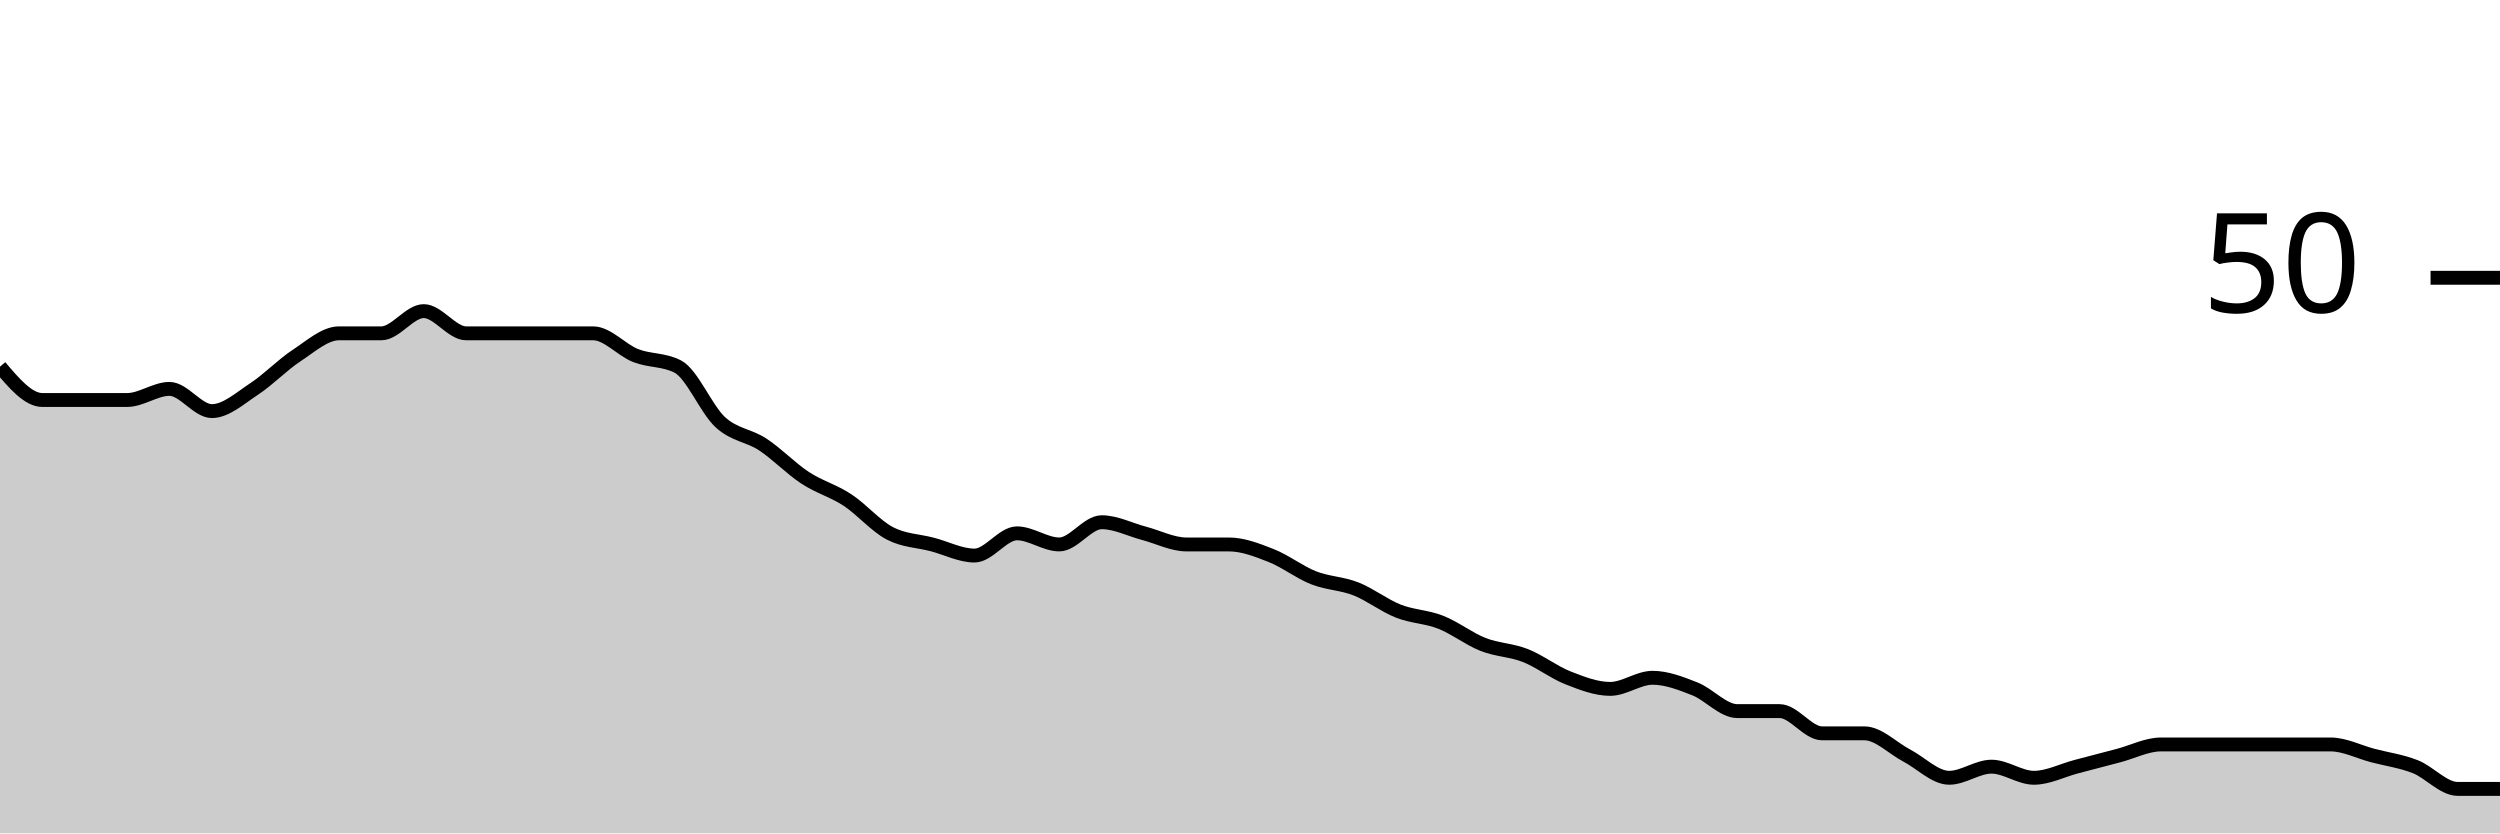
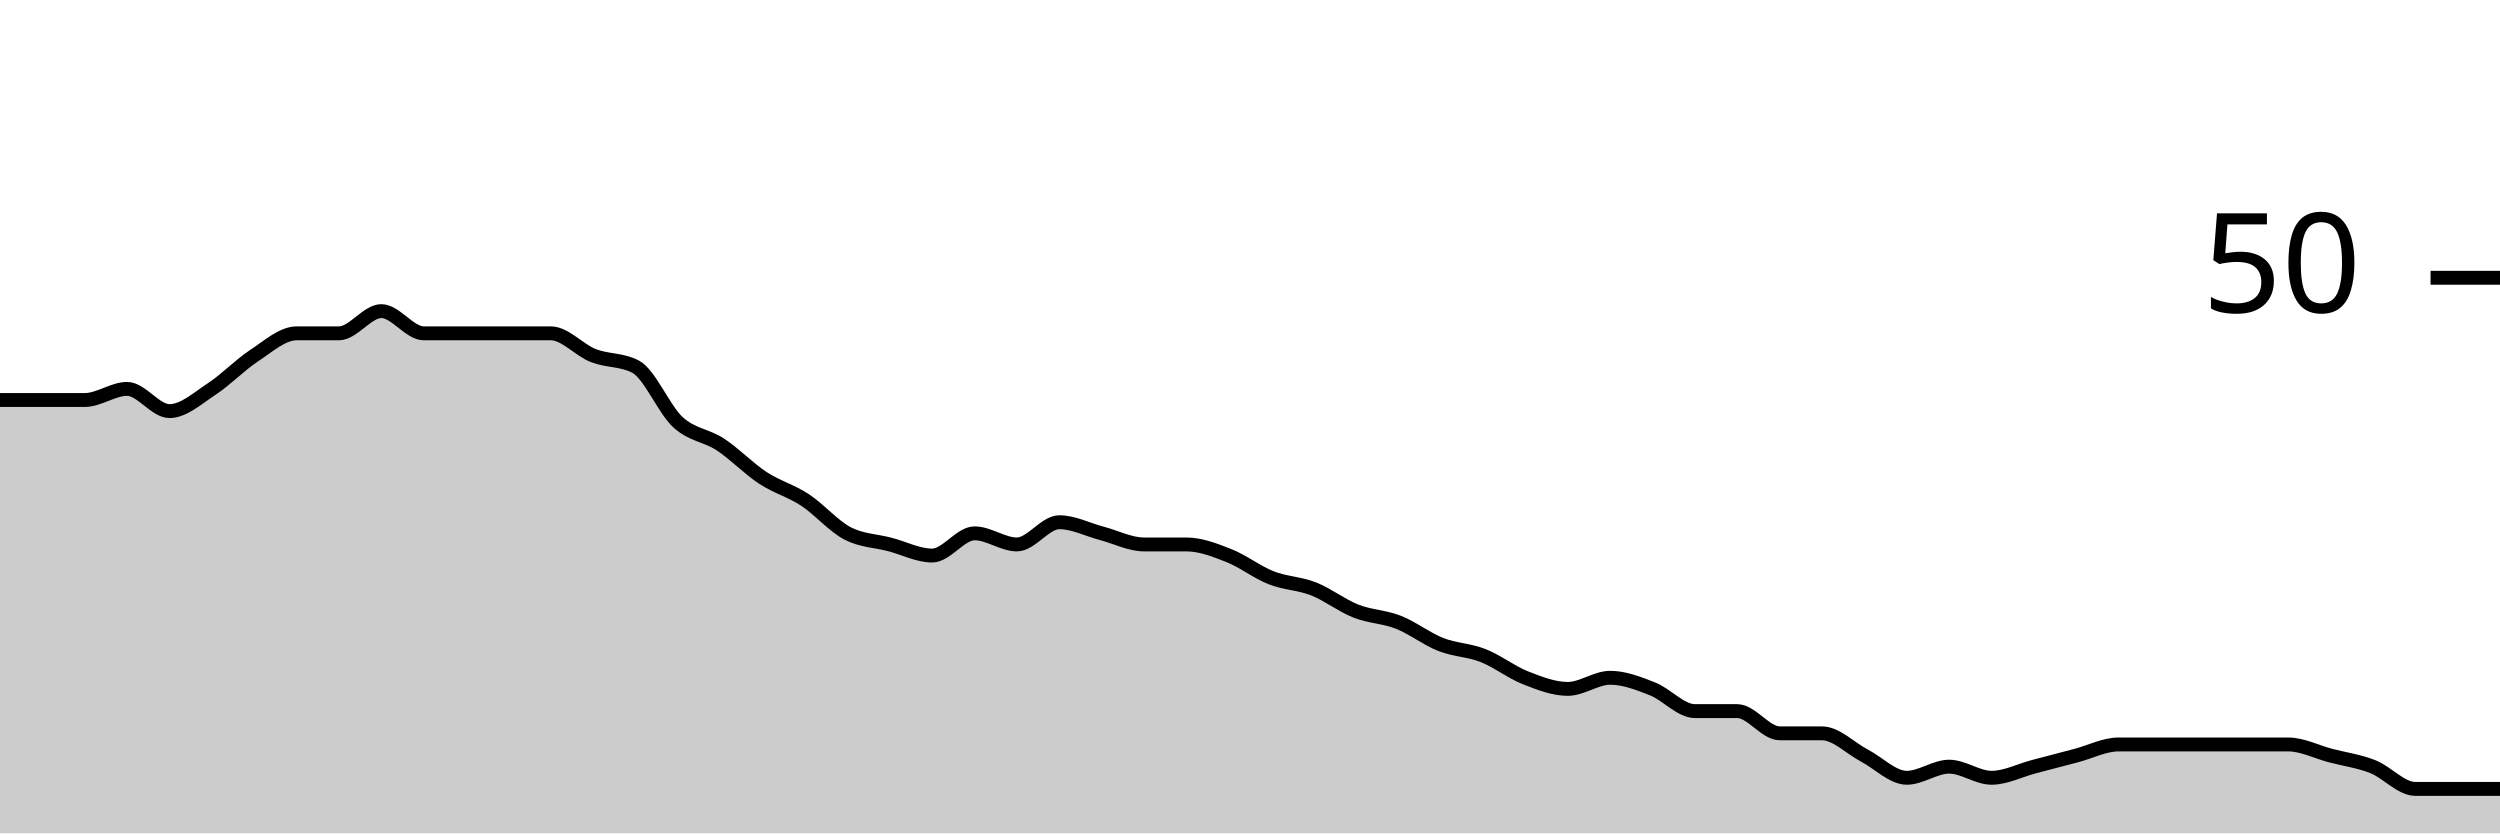
<svg xmlns="http://www.w3.org/2000/svg" viewBox="0 0 180 60">
  <g transform="translate(0,20)">
-     <path class="area" fill="rgba(0, 0, 0, 0.2)" d="M0,6.4C1.017,7.6,2.034,8.8,3.051,8.8C4.068,8.8,5.085,8.8,6.102,8.8C7.119,8.8,8.136,8.8,9.153,8.8C10.169,8.8,11.186,8,12.203,8C13.22,8,14.237,9.6,15.254,9.6C16.271,9.6,17.288,8.667,18.305,8C19.322,7.333,20.339,6.267,21.356,5.6C22.373,4.933,23.39,4,24.407,4C25.424,4,26.441,4,27.458,4C28.475,4,29.492,2.4,30.508,2.4C31.525,2.4,32.542,4,33.559,4C34.576,4,35.593,4,36.61,4C37.627,4,38.644,4,39.661,4C40.678,4,41.695,4,42.712,4C43.729,4,44.746,5.2,45.763,5.6C46.78,6,47.797,5.867,48.814,6.4C49.831,6.933,50.847,9.467,51.864,10.4C52.881,11.333,53.898,11.333,54.915,12C55.932,12.667,56.949,13.733,57.966,14.4C58.983,15.067,60,15.333,61.017,16C62.034,16.667,63.051,17.867,64.068,18.4C65.085,18.933,66.102,18.933,67.119,19.2C68.136,19.467,69.153,20,70.169,20C71.186,20,72.203,18.4,73.22,18.4C74.237,18.4,75.254,19.2,76.271,19.2C77.288,19.2,78.305,17.6,79.322,17.6C80.339,17.6,81.356,18.133,82.373,18.4C83.39,18.667,84.407,19.2,85.424,19.2C86.441,19.2,87.458,19.2,88.475,19.2C89.492,19.2,90.508,19.6,91.525,20C92.542,20.4,93.559,21.2,94.576,21.6C95.593,22,96.61,22,97.627,22.4C98.644,22.8,99.661,23.6,100.678,24C101.695,24.4,102.712,24.4,103.729,24.8C104.746,25.2,105.763,26,106.78,26.4C107.797,26.8,108.814,26.8,109.831,27.2C110.847,27.6,111.864,28.4,112.881,28.8C113.898,29.2,114.915,29.6,115.932,29.6C116.949,29.6,117.966,28.8,118.983,28.8C120,28.8,121.017,29.2,122.034,29.6C123.051,30,124.068,31.2,125.085,31.2C126.102,31.2,127.119,31.2,128.136,31.2C129.153,31.2,130.169,32.8,131.186,32.8C132.203,32.8,133.22,32.8,134.237,32.8C135.254,32.8,136.271,33.867,137.288,34.4C138.305,34.933,139.322,36,140.339,36C141.356,36,142.373,35.2,143.39,35.2C144.407,35.2,145.424,36,146.441,36C147.458,36,148.475,35.467,149.492,35.2C150.508,34.933,151.525,34.667,152.542,34.4C153.559,34.133,154.576,33.6,155.593,33.6C156.61,33.6,157.627,33.6,158.644,33.6C159.661,33.6,160.678,33.6,161.695,33.6C162.712,33.6,163.729,33.6,164.746,33.6C165.763,33.6,166.78,33.6,167.797,33.6C168.814,33.6,169.831,34.133,170.847,34.4C171.864,34.667,172.881,34.8,173.898,35.2C174.915,35.6,175.932,36.8,176.949,36.8C177.966,36.8,178.983,36.8,180,36.8L180,40C178.983,40,177.966,40,176.949,40C175.932,40,174.915,40,173.898,40C172.881,40,171.864,40,170.847,40C169.831,40,168.814,40,167.797,40C166.78,40,165.763,40,164.746,40C163.729,40,162.712,40,161.695,40C160.678,40,159.661,40,158.644,40C157.627,40,156.61,40,155.593,40C154.576,40,153.559,40,152.542,40C151.525,40,150.508,40,149.492,40C148.475,40,147.458,40,146.441,40C145.424,40,144.407,40,143.39,40C142.373,40,141.356,40,140.339,40C139.322,40,138.305,40,137.288,40C136.271,40,135.254,40,134.237,40C133.22,40,132.203,40,131.186,40C130.169,40,129.153,40,128.136,40C127.119,40,126.102,40,125.085,40C124.068,40,123.051,40,122.034,40C121.017,40,120,40,118.983,40C117.966,40,116.949,40,115.932,40C114.915,40,113.898,40,112.881,40C111.864,40,110.847,40,109.831,40C108.814,40,107.797,40,106.78,40C105.763,40,104.746,40,103.729,40C102.712,40,101.695,40,100.678,40C99.661,40,98.644,40,97.627,40C96.61,40,95.593,40,94.576,40C93.559,40,92.542,40,91.525,40C90.508,40,89.492,40,88.475,40C87.458,40,86.441,40,85.424,40C84.407,40,83.39,40,82.373,40C81.356,40,80.339,40,79.322,40C78.305,40,77.288,40,76.271,40C75.254,40,74.237,40,73.22,40C72.203,40,71.186,40,70.169,40C69.153,40,68.136,40,67.119,40C66.102,40,65.085,40,64.068,40C63.051,40,62.034,40,61.017,40C60,40,58.983,40,57.966,40C56.949,40,55.932,40,54.915,40C53.898,40,52.881,40,51.864,40C50.847,40,49.831,40,48.814,40C47.797,40,46.78,40,45.763,40C44.746,40,43.729,40,42.712,40C41.695,40,40.678,40,39.661,40C38.644,40,37.627,40,36.61,40C35.593,40,34.576,40,33.559,40C32.542,40,31.525,40,30.508,40C29.492,40,28.475,40,27.458,40C26.441,40,25.424,40,24.407,40C23.39,40,22.373,40,21.356,40C20.339,40,19.322,40,18.305,40C17.288,40,16.271,40,15.254,40C14.237,40,13.22,40,12.203,40C11.186,40,10.169,40,9.153,40C8.136,40,7.119,40,6.102,40C5.085,40,4.068,40,3.051,40C2.034,40,1.017,40,0,40Z" />
-     <path class="line" stroke="black" fill="none" d="M0,6.4C1.017,7.6,2.034,8.8,3.051,8.8C4.068,8.8,5.085,8.8,6.102,8.8C7.119,8.8,8.136,8.8,9.153,8.8C10.169,8.8,11.186,8,12.203,8C13.22,8,14.237,9.6,15.254,9.6C16.271,9.6,17.288,8.667,18.305,8C19.322,7.333,20.339,6.267,21.356,5.6C22.373,4.933,23.39,4,24.407,4C25.424,4,26.441,4,27.458,4C28.475,4,29.492,2.4,30.508,2.4C31.525,2.4,32.542,4,33.559,4C34.576,4,35.593,4,36.61,4C37.627,4,38.644,4,39.661,4C40.678,4,41.695,4,42.712,4C43.729,4,44.746,5.2,45.763,5.6C46.78,6,47.797,5.867,48.814,6.4C49.831,6.933,50.847,9.467,51.864,10.4C52.881,11.333,53.898,11.333,54.915,12C55.932,12.667,56.949,13.733,57.966,14.4C58.983,15.067,60,15.333,61.017,16C62.034,16.667,63.051,17.867,64.068,18.4C65.085,18.933,66.102,18.933,67.119,19.2C68.136,19.467,69.153,20,70.169,20C71.186,20,72.203,18.4,73.22,18.4C74.237,18.4,75.254,19.2,76.271,19.2C77.288,19.2,78.305,17.6,79.322,17.6C80.339,17.6,81.356,18.133,82.373,18.4C83.39,18.667,84.407,19.2,85.424,19.2C86.441,19.2,87.458,19.2,88.475,19.2C89.492,19.2,90.508,19.6,91.525,20C92.542,20.4,93.559,21.2,94.576,21.6C95.593,22,96.61,22,97.627,22.4C98.644,22.8,99.661,23.6,100.678,24C101.695,24.4,102.712,24.4,103.729,24.8C104.746,25.2,105.763,26,106.78,26.4C107.797,26.8,108.814,26.8,109.831,27.2C110.847,27.6,111.864,28.4,112.881,28.8C113.898,29.2,114.915,29.6,115.932,29.6C116.949,29.6,117.966,28.8,118.983,28.8C120,28.8,121.017,29.2,122.034,29.6C123.051,30,124.068,31.2,125.085,31.2C126.102,31.2,127.119,31.2,128.136,31.2C129.153,31.2,130.169,32.8,131.186,32.8C132.203,32.8,133.22,32.8,134.237,32.8C135.254,32.8,136.271,33.867,137.288,34.4C138.305,34.933,139.322,36,140.339,36C141.356,36,142.373,35.2,143.39,35.2C144.407,35.2,145.424,36,146.441,36C147.458,36,148.475,35.467,149.492,35.2C150.508,34.933,151.525,34.667,152.542,34.4C153.559,34.133,154.576,33.6,155.593,33.6C156.61,33.6,157.627,33.6,158.644,33.6C159.661,33.6,160.678,33.6,161.695,33.6C162.712,33.6,163.729,33.6,164.746,33.6C165.763,33.6,166.78,33.6,167.797,33.6C168.814,33.6,169.831,34.133,170.847,34.4C171.864,34.667,172.881,34.8,173.898,35.2C174.915,35.6,175.932,36.8,176.949,36.8C177.966,36.8,178.983,36.8,180,36.8" />
+     <path class="area" fill="rgba(0, 0, 0, 0.2)" d="M0,8.8C1.017,8.8,2.034,8.8,3.051,8.8C4.068,8.8,5.085,8.8,6.102,8.8C7.119,8.8,8.136,8,9.153,8C10.169,8,11.186,9.6,12.203,9.6C13.22,9.6,14.237,8.667,15.254,8C16.271,7.333,17.288,6.267,18.305,5.6C19.322,4.933,20.339,4,21.356,4C22.373,4,23.39,4,24.407,4C25.424,4,26.441,2.4,27.458,2.4C28.475,2.4,29.492,4,30.508,4C31.525,4,32.542,4,33.559,4C34.576,4,35.593,4,36.61,4C37.627,4,38.644,4,39.661,4C40.678,4,41.695,5.2,42.712,5.6C43.729,6,44.746,5.867,45.763,6.4C46.78,6.933,47.797,9.467,48.814,10.4C49.831,11.333,50.847,11.333,51.864,12C52.881,12.667,53.898,13.733,54.915,14.4C55.932,15.067,56.949,15.333,57.966,16C58.983,16.667,60,17.867,61.017,18.4C62.034,18.933,63.051,18.933,64.068,19.2C65.085,19.467,66.102,20,67.119,20C68.136,20,69.153,18.4,70.169,18.4C71.186,18.4,72.203,19.2,73.22,19.2C74.237,19.2,75.254,17.6,76.271,17.6C77.288,17.6,78.305,18.133,79.322,18.4C80.339,18.667,81.356,19.2,82.373,19.2C83.39,19.2,84.407,19.2,85.424,19.2C86.441,19.2,87.458,19.6,88.475,20C89.492,20.4,90.508,21.2,91.525,21.6C92.542,22,93.559,22,94.576,22.4C95.593,22.8,96.61,23.6,97.627,24C98.644,24.4,99.661,24.4,100.678,24.8C101.695,25.2,102.712,26,103.729,26.4C104.746,26.8,105.763,26.8,106.78,27.2C107.797,27.6,108.814,28.4,109.831,28.8C110.847,29.2,111.864,29.6,112.881,29.6C113.898,29.6,114.915,28.8,115.932,28.8C116.949,28.8,117.966,29.2,118.983,29.6C120,30,121.017,31.2,122.034,31.2C123.051,31.2,124.068,31.2,125.085,31.2C126.102,31.2,127.119,32.8,128.136,32.8C129.153,32.8,130.169,32.8,131.186,32.8C132.203,32.8,133.22,33.867,134.237,34.4C135.254,34.933,136.271,36,137.288,36C138.305,36,139.322,35.2,140.339,35.2C141.356,35.2,142.373,36,143.39,36C144.407,36,145.424,35.467,146.441,35.2C147.458,34.933,148.475,34.667,149.492,34.4C150.508,34.133,151.525,33.6,152.542,33.6C153.559,33.6,154.576,33.6,155.593,33.6C156.61,33.6,157.627,33.6,158.644,33.6C159.661,33.6,160.678,33.6,161.695,33.6C162.712,33.6,163.729,33.6,164.746,33.6C165.763,33.6,166.78,34.133,167.797,34.4C168.814,34.667,169.831,34.8,170.847,35.2C171.864,35.6,172.881,36.8,173.898,36.8C174.915,36.8,175.932,36.8,176.949,36.8C177.966,36.8,178.983,36.8,180,36.8L180,40C178.983,40,177.966,40,176.949,40C175.932,40,174.915,40,173.898,40C172.881,40,171.864,40,170.847,40C169.831,40,168.814,40,167.797,40C166.78,40,165.763,40,164.746,40C163.729,40,162.712,40,161.695,40C160.678,40,159.661,40,158.644,40C157.627,40,156.61,40,155.593,40C154.576,40,153.559,40,152.542,40C151.525,40,150.508,40,149.492,40C148.475,40,147.458,40,146.441,40C145.424,40,144.407,40,143.39,40C142.373,40,141.356,40,140.339,40C139.322,40,138.305,40,137.288,40C136.271,40,135.254,40,134.237,40C133.22,40,132.203,40,131.186,40C130.169,40,129.153,40,128.136,40C127.119,40,126.102,40,125.085,40C124.068,40,123.051,40,122.034,40C121.017,40,120,40,118.983,40C117.966,40,116.949,40,115.932,40C114.915,40,113.898,40,112.881,40C111.864,40,110.847,40,109.831,40C108.814,40,107.797,40,106.78,40C105.763,40,104.746,40,103.729,40C102.712,40,101.695,40,100.678,40C99.661,40,98.644,40,97.627,40C96.61,40,95.593,40,94.576,40C93.559,40,92.542,40,91.525,40C90.508,40,89.492,40,88.475,40C87.458,40,86.441,40,85.424,40C84.407,40,83.39,40,82.373,40C81.356,40,80.339,40,79.322,40C78.305,40,77.288,40,76.271,40C75.254,40,74.237,40,73.22,40C72.203,40,71.186,40,70.169,40C69.153,40,68.136,40,67.119,40C66.102,40,65.085,40,64.068,40C63.051,40,62.034,40,61.017,40C60,40,58.983,40,57.966,40C56.949,40,55.932,40,54.915,40C53.898,40,52.881,40,51.864,40C50.847,40,49.831,40,48.814,40C47.797,40,46.78,40,45.763,40C44.746,40,43.729,40,42.712,40C41.695,40,40.678,40,39.661,40C38.644,40,37.627,40,36.61,40C35.593,40,34.576,40,33.559,40C32.542,40,31.525,40,30.508,40C29.492,40,28.475,40,27.458,40C26.441,40,25.424,40,24.407,40C23.39,40,22.373,40,21.356,40C20.339,40,19.322,40,18.305,40C17.288,40,16.271,40,15.254,40C14.237,40,13.22,40,12.203,40C11.186,40,10.169,40,9.153,40C8.136,40,7.119,40,6.102,40C5.085,40,4.068,40,3.051,40C2.034,40,1.017,40,0,40Z" />
+     <path class="line" stroke="black" fill="none" d="M0,8.8C1.017,8.8,2.034,8.8,3.051,8.8C4.068,8.8,5.085,8.8,6.102,8.8C7.119,8.8,8.136,8,9.153,8C10.169,8,11.186,9.6,12.203,9.6C13.22,9.6,14.237,8.667,15.254,8C16.271,7.333,17.288,6.267,18.305,5.6C19.322,4.933,20.339,4,21.356,4C22.373,4,23.39,4,24.407,4C25.424,4,26.441,2.4,27.458,2.4C28.475,2.4,29.492,4,30.508,4C31.525,4,32.542,4,33.559,4C34.576,4,35.593,4,36.61,4C37.627,4,38.644,4,39.661,4C40.678,4,41.695,5.2,42.712,5.6C43.729,6,44.746,5.867,45.763,6.4C46.78,6.933,47.797,9.467,48.814,10.4C49.831,11.333,50.847,11.333,51.864,12C52.881,12.667,53.898,13.733,54.915,14.4C55.932,15.067,56.949,15.333,57.966,16C58.983,16.667,60,17.867,61.017,18.4C62.034,18.933,63.051,18.933,64.068,19.2C65.085,19.467,66.102,20,67.119,20C68.136,20,69.153,18.4,70.169,18.4C71.186,18.4,72.203,19.2,73.22,19.2C74.237,19.2,75.254,17.6,76.271,17.6C77.288,17.6,78.305,18.133,79.322,18.4C80.339,18.667,81.356,19.2,82.373,19.2C83.39,19.2,84.407,19.2,85.424,19.2C86.441,19.2,87.458,19.6,88.475,20C89.492,20.4,90.508,21.2,91.525,21.6C92.542,22,93.559,22,94.576,22.4C95.593,22.8,96.61,23.6,97.627,24C98.644,24.4,99.661,24.4,100.678,24.8C101.695,25.2,102.712,26,103.729,26.4C104.746,26.8,105.763,26.8,106.78,27.2C107.797,27.6,108.814,28.4,109.831,28.8C110.847,29.2,111.864,29.6,112.881,29.6C113.898,29.6,114.915,28.8,115.932,28.8C116.949,28.8,117.966,29.2,118.983,29.6C120,30,121.017,31.2,122.034,31.2C123.051,31.2,124.068,31.2,125.085,31.2C126.102,31.2,127.119,32.8,128.136,32.8C129.153,32.8,130.169,32.8,131.186,32.8C132.203,32.8,133.22,33.867,134.237,34.4C135.254,34.933,136.271,36,137.288,36C138.305,36,139.322,35.2,140.339,35.2C141.356,35.2,142.373,36,143.39,36C144.407,36,145.424,35.467,146.441,35.2C147.458,34.933,148.475,34.667,149.492,34.4C150.508,34.133,151.525,33.6,152.542,33.6C153.559,33.6,154.576,33.6,155.593,33.6C156.61,33.6,157.627,33.6,158.644,33.6C159.661,33.6,160.678,33.6,161.695,33.6C162.712,33.6,163.729,33.6,164.746,33.6C165.763,33.6,166.78,34.133,167.797,34.4C168.814,34.667,169.831,34.8,170.847,35.2C171.864,35.6,172.881,36.8,173.898,36.8C174.915,36.8,175.932,36.8,176.949,36.8C177.966,36.8,178.983,36.8,180,36.8" />
    <path class="axis-ceiling" stroke-width="1" stroke="black" fill="none" d="M175,0L180,0" />
    <text class="axis-ceiling-label" font-family="sans-serif" text-anchor="end" font-size="10px" x="170" y="2.5">50</text>
  </g>
</svg>
